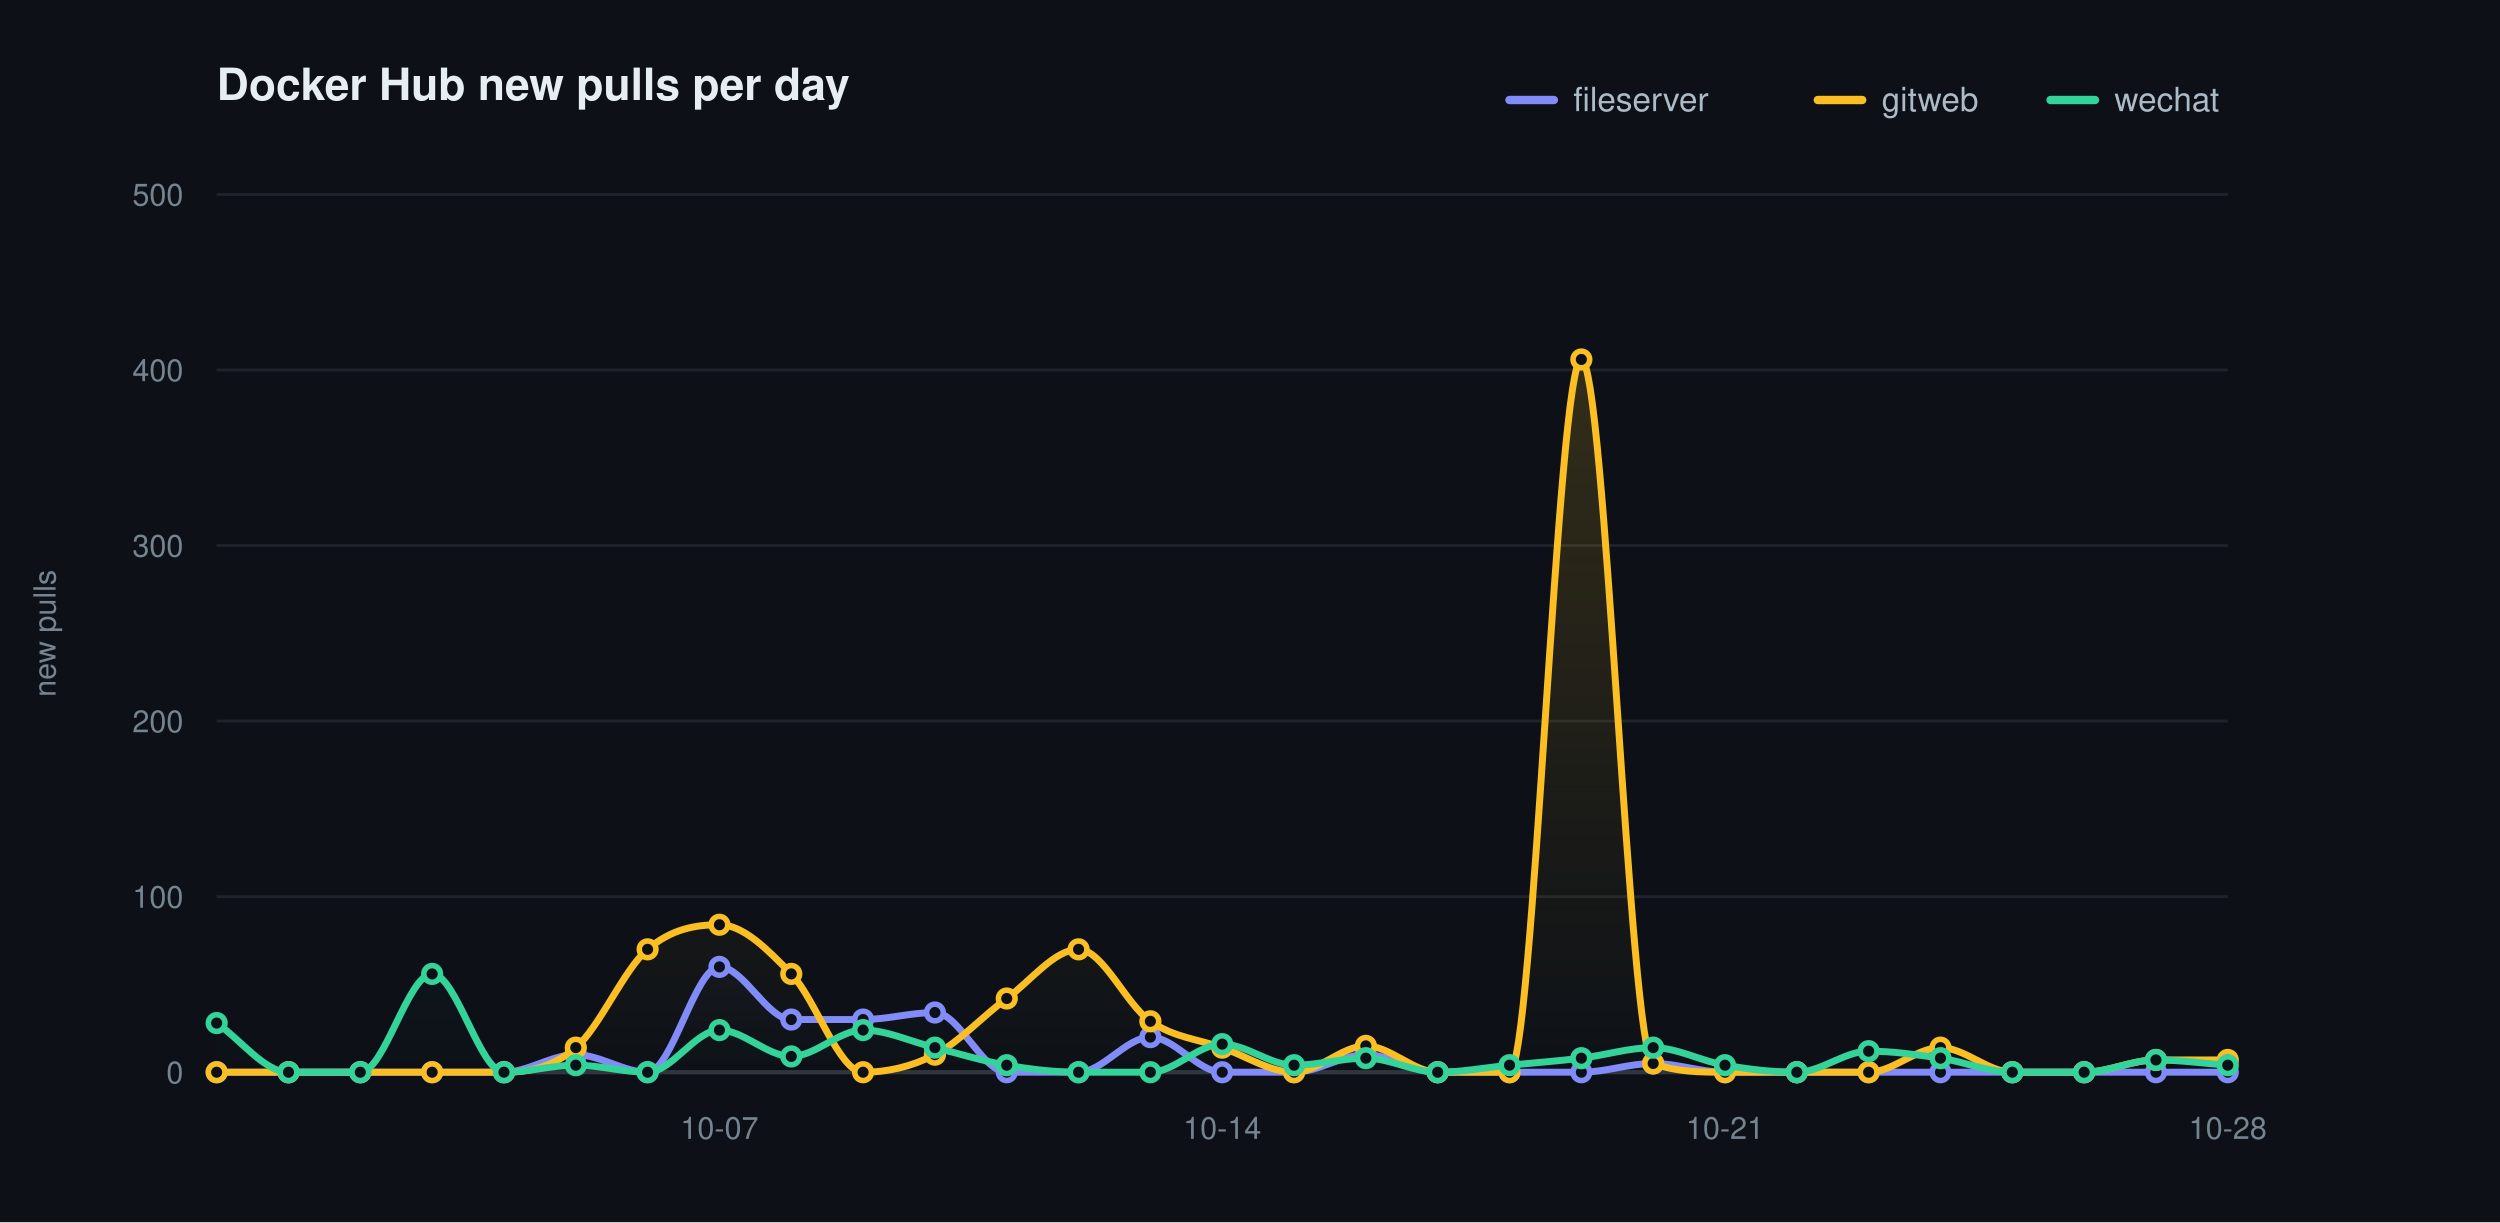
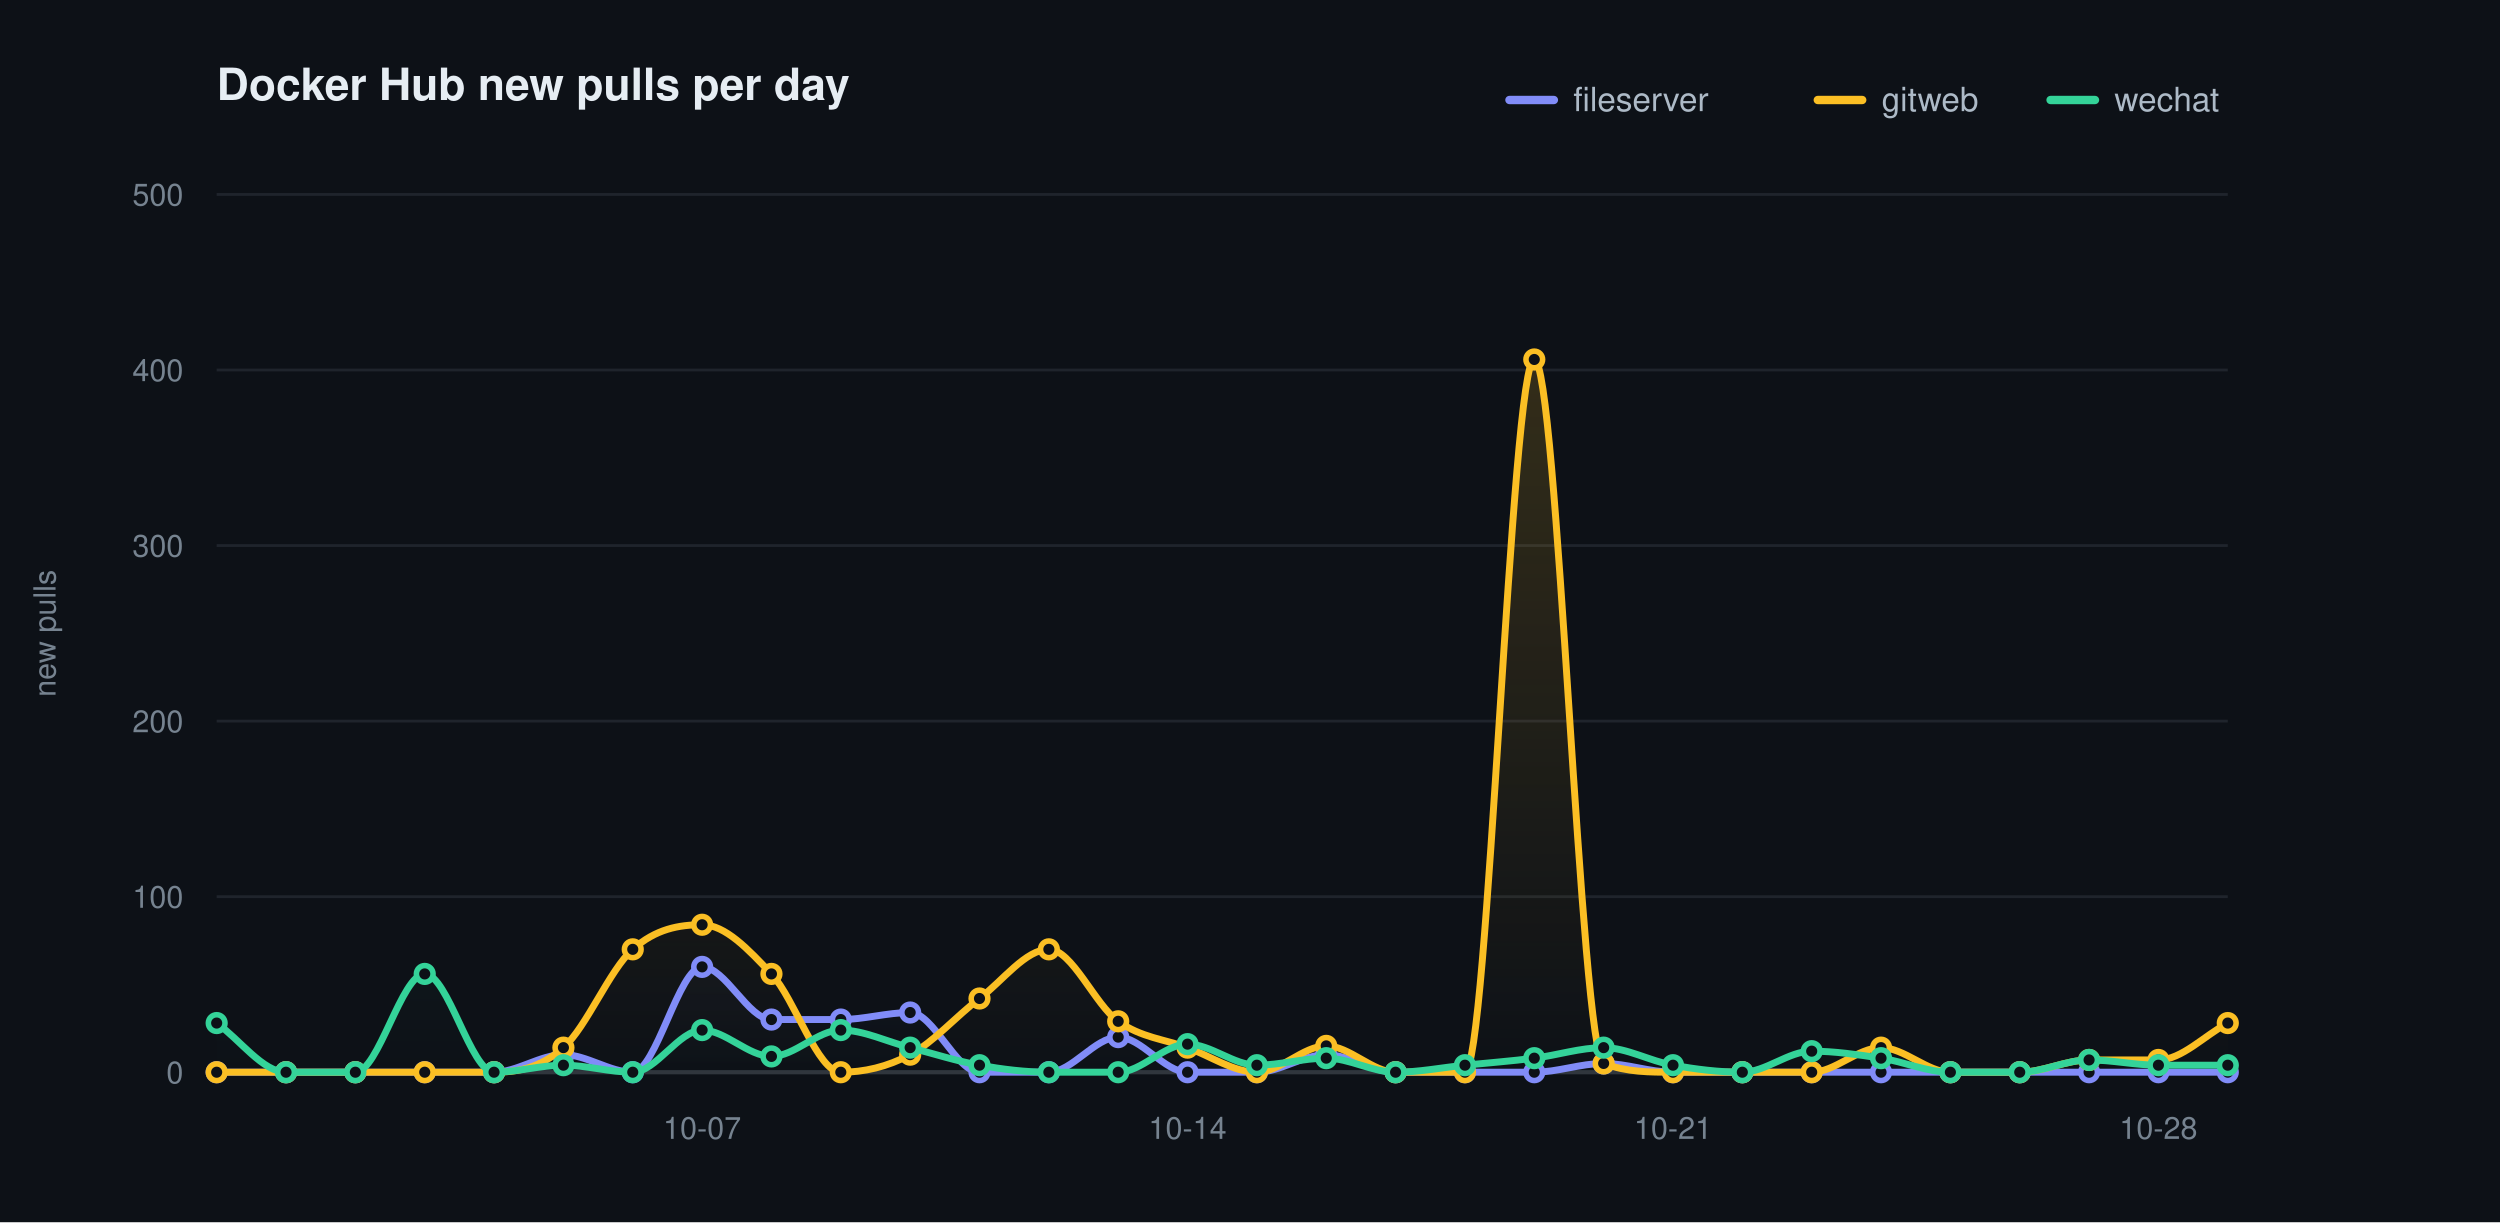
<svg xmlns="http://www.w3.org/2000/svg" width="900" height="440" viewBox="0 0 900 440" role="img" aria-label="Docker Hub new pulls per day">
  <defs>
    <linearGradient id="grad0" gradientUnits="userSpaceOnUse" x1="0" y1="70.00" x2="0" y2="386.00">
      <stop offset="0" stop-color="#818cf8" stop-opacity="0.20" />
      <stop offset="1" stop-color="#818cf8" stop-opacity="0" />
    </linearGradient>
    <linearGradient id="grad1" gradientUnits="userSpaceOnUse" x1="0" y1="70.00" x2="0" y2="386.00">
      <stop offset="0" stop-color="#fbbf24" stop-opacity="0.20" />
      <stop offset="1" stop-color="#fbbf24" stop-opacity="0" />
    </linearGradient>
    <linearGradient id="grad2" gradientUnits="userSpaceOnUse" x1="0" y1="70.00" x2="0" y2="386.00">
      <stop offset="0" stop-color="#34d399" stop-opacity="0.20" />
      <stop offset="1" stop-color="#34d399" stop-opacity="0" />
    </linearGradient>
  </defs>
  <style>text{font-family:-apple-system,BlinkMacSystemFont,"Segoe UI",Helvetica,Arial,sans-serif}.t{font-size:16px;font-weight:600;fill:#e6edf3}.y{font-size:11px;fill:#768390}.x{font-size:11px;fill:#768390}.l{font-size:12px;fill:#adbac7}.e{font-size:11px;font-weight:600}</style>
  <rect width="900" height="440" fill="#0d1117" />
  <text class="t" x="78.00" y="36">Docker Hub new pulls per day</text>
  <text class="y" x="20" y="228.00" transform="rotate(-90 20 228.00)" text-anchor="middle">new pulls</text>
  <line x1="78.00" y1="386.00" x2="802.00" y2="386.00" stroke="#1f242c" stroke-width="1" />
  <text class="y" x="66.00" y="390.00" text-anchor="end">0</text>
  <line x1="78.00" y1="322.80" x2="802.00" y2="322.80" stroke="#1f242c" stroke-width="1" />
  <text class="y" x="66.00" y="326.80" text-anchor="end">100</text>
  <line x1="78.00" y1="259.60" x2="802.00" y2="259.60" stroke="#1f242c" stroke-width="1" />
  <text class="y" x="66.00" y="263.60" text-anchor="end">200</text>
  <line x1="78.00" y1="196.40" x2="802.00" y2="196.40" stroke="#1f242c" stroke-width="1" />
  <text class="y" x="66.00" y="200.40" text-anchor="end">300</text>
  <line x1="78.00" y1="133.20" x2="802.00" y2="133.20" stroke="#1f242c" stroke-width="1" />
  <text class="y" x="66.00" y="137.20" text-anchor="end">400</text>
  <line x1="78.00" y1="70.00" x2="802.00" y2="70.00" stroke="#1f242c" stroke-width="1" />
  <text class="y" x="66.00" y="74.00" text-anchor="end">500</text>
  <line x1="78.00" y1="386.00" x2="802.00" y2="386.00" stroke="#30363d" stroke-width="1.5" />
-   <text class="x" x="259.00" y="410.00" text-anchor="middle">10-07</text>
-   <text class="x" x="440.00" y="410.00" text-anchor="middle">10-14</text>
-   <text class="x" x="621.00" y="410.00" text-anchor="middle">10-21</text>
-   <text class="x" x="802.00" y="410.00" text-anchor="middle">10-28</text>
-   <path d="M 78.00 386.00 C 86.62 386.00 95.24 386.00 103.86 386.00 C 112.48 386.00 121.10 386.00 129.71 386.00 C 138.33 386.00 146.95 386.00 155.57 386.00 C 164.19 386.00 172.81 386.00 181.43 386.00 C 190.05 386.00 198.67 379.68 207.29 379.68 C 215.90 379.68 224.52 386.00 233.14 386.00 C 241.76 386.00 250.38 348.08 259.00 348.08 C 267.62 348.08 276.24 367.04 284.86 367.04 C 293.48 367.04 302.10 367.04 310.71 367.04 C 319.33 367.04 327.95 364.51 336.57 364.51 C 345.19 364.51 353.81 386.00 362.43 386.00 C 371.05 386.00 379.67 386.00 388.29 386.00 C 396.90 386.00 405.52 373.36 414.14 373.36 C 422.76 373.36 431.38 386.00 440.00 386.00 C 448.62 386.00 457.24 386.00 465.86 386.00 C 474.48 386.00 483.10 379.68 491.71 379.68 C 500.33 379.68 508.95 386.00 517.57 386.00 C 526.19 386.00 534.81 386.00 543.43 386.00 C 552.05 386.00 560.67 386.00 569.29 386.00 C 577.90 386.00 586.52 382.84 595.14 382.84 C 603.76 382.84 612.38 386.00 621.00 386.00 C 629.62 386.00 638.24 386.00 646.86 386.00 C 655.48 386.00 664.10 386.00 672.71 386.00 C 681.33 386.00 689.95 386.00 698.57 386.00 C 707.19 386.00 715.81 386.00 724.43 386.00 C 733.05 386.00 741.67 386.00 750.29 386.00 C 758.90 386.00 767.52 386.00 776.14 386.00 C 784.76 386.00 793.38 386.00 802.00 386.00 L 802.00 386.00 L 78.00 386.00 Z" fill="url(#grad0)" stroke="none" />
-   <path d="M 78.00 386.00 C 86.62 386.00 95.24 386.00 103.86 386.00 C 112.48 386.00 121.10 386.00 129.71 386.00 C 138.33 386.00 146.95 386.00 155.57 386.00 C 164.19 386.00 172.81 386.00 181.43 386.00 C 190.05 386.00 198.67 384.53 207.29 377.15 C 215.90 369.78 224.52 349.13 233.14 341.76 C 241.76 334.39 250.38 332.91 259.00 332.91 C 267.62 332.91 276.24 341.76 284.86 350.61 C 293.48 359.46 302.10 386.00 310.71 386.00 C 319.33 386.00 327.95 384.10 336.57 379.68 C 345.19 375.26 353.81 365.78 362.43 359.46 C 371.05 353.14 379.67 341.76 388.29 341.76 C 396.90 341.76 405.52 361.77 414.14 367.67 C 422.76 373.57 431.38 374.10 440.00 377.15 C 448.62 380.21 457.24 386.00 465.86 386.00 C 474.48 386.00 483.10 376.52 491.71 376.52 C 500.33 376.52 508.95 386.00 517.57 386.00 C 526.19 386.00 534.81 386.00 543.43 386.00 C 552.05 386.00 560.67 129.41 569.29 129.41 C 577.90 129.41 586.52 379.68 595.14 382.84 C 603.76 386.00 612.38 386.00 621.00 386.00 C 629.62 386.00 638.24 386.00 646.86 386.00 C 655.48 386.00 664.10 386.00 672.71 386.00 C 681.33 386.00 689.95 377.15 698.57 377.15 C 707.19 377.15 715.81 386.00 724.43 386.00 C 733.05 386.00 741.67 386.00 750.29 386.00 C 758.90 386.00 767.52 381.58 776.14 381.58 C 784.76 381.58 793.38 381.58 802.00 381.58 L 802.00 386.00 L 78.00 386.00 Z" fill="url(#grad1)" stroke="none" />
-   <path d="M 78.00 368.30 C 86.62 374.20 95.24 386.00 103.86 386.00 C 112.48 386.00 121.10 386.00 129.71 386.00 C 138.33 386.00 146.95 350.61 155.57 350.61 C 164.19 350.61 172.81 386.00 181.43 386.00 C 190.05 386.00 198.67 383.47 207.29 383.47 C 215.90 383.47 224.52 386.00 233.14 386.00 C 241.76 386.00 250.38 370.83 259.00 370.83 C 267.62 370.83 276.24 380.31 284.86 380.31 C 293.48 380.31 302.10 370.83 310.71 370.83 C 319.33 370.83 327.95 375.05 336.57 377.15 C 345.19 379.26 353.81 382.00 362.43 383.47 C 371.05 384.95 379.67 386.00 388.29 386.00 C 396.90 386.00 405.52 386.00 414.14 386.00 C 422.76 386.00 431.38 375.89 440.00 375.89 C 448.62 375.89 457.24 383.47 465.86 383.47 C 474.48 383.47 483.10 380.94 491.71 380.94 C 500.33 380.94 508.95 386.00 517.57 386.00 C 526.19 386.00 534.81 384.31 543.43 383.47 C 552.05 382.63 560.67 382.00 569.29 380.94 C 577.90 379.89 586.52 377.15 595.14 377.15 C 603.76 377.15 612.38 382.00 621.00 383.47 C 629.62 384.95 638.24 386.00 646.86 386.00 C 655.48 386.00 664.10 378.42 672.71 378.42 C 681.33 378.42 689.95 379.68 698.57 380.94 C 707.19 382.21 715.81 386.00 724.43 386.00 C 733.05 386.00 741.67 386.00 750.29 386.00 C 758.90 386.00 767.52 381.58 776.14 381.58 C 784.76 381.58 793.38 382.84 802.00 383.47 L 802.00 386.00 L 78.00 386.00 Z" fill="url(#grad2)" stroke="none" />
-   <path d="M 78.00 386.00 C 86.62 386.00 95.24 386.00 103.86 386.00 C 112.48 386.00 121.10 386.00 129.71 386.00 C 138.33 386.00 146.95 386.00 155.57 386.00 C 164.19 386.00 172.81 386.00 181.43 386.00 C 190.05 386.00 198.67 379.68 207.29 379.68 C 215.90 379.68 224.52 386.00 233.14 386.00 C 241.76 386.00 250.38 348.08 259.00 348.08 C 267.62 348.08 276.24 367.04 284.86 367.04 C 293.48 367.04 302.10 367.04 310.71 367.04 C 319.33 367.04 327.95 364.51 336.57 364.51 C 345.19 364.51 353.81 386.00 362.43 386.00 C 371.05 386.00 379.67 386.00 388.29 386.00 C 396.90 386.00 405.52 373.36 414.14 373.36 C 422.76 373.36 431.38 386.00 440.00 386.00 C 448.62 386.00 457.24 386.00 465.86 386.00 C 474.48 386.00 483.10 379.68 491.71 379.68 C 500.33 379.68 508.95 386.00 517.57 386.00 C 526.19 386.00 534.81 386.00 543.43 386.00 C 552.05 386.00 560.67 386.00 569.29 386.00 C 577.90 386.00 586.52 382.84 595.14 382.84 C 603.76 382.84 612.38 386.00 621.00 386.00 C 629.62 386.00 638.24 386.00 646.86 386.00 C 655.48 386.00 664.10 386.00 672.71 386.00 C 681.33 386.00 689.95 386.00 698.57 386.00 C 707.19 386.00 715.81 386.00 724.43 386.00 C 733.05 386.00 741.67 386.00 750.29 386.00 C 758.90 386.00 767.52 386.00 776.14 386.00 C 784.76 386.00 793.38 386.00 802.00 386.00" fill="none" stroke="#818cf8" stroke-width="2.5" stroke-linecap="round" stroke-linejoin="round" />
+   <text class="x" x="252.76" y="410.00" text-anchor="middle">10-07</text>
+   <text class="x" x="427.52" y="410.00" text-anchor="middle">10-14</text>
+   <text class="x" x="602.28" y="410.00" text-anchor="middle">10-21</text>
+   <text class="x" x="777.03" y="410.00" text-anchor="middle">10-28</text>
+   <path d="M 78.00 386.00 C 86.32 386.00 94.64 386.00 102.97 386.00 C 111.29 386.00 119.61 386.00 127.93 386.00 C 136.25 386.00 144.57 386.00 152.90 386.00 C 161.22 386.00 169.54 386.00 177.86 386.00 C 186.18 386.00 194.51 379.68 202.83 379.68 C 211.15 379.68 219.47 386.00 227.79 386.00 C 236.11 386.00 244.44 348.08 252.76 348.08 C 261.08 348.08 269.40 367.04 277.72 367.04 C 286.05 367.04 294.37 367.04 302.69 367.04 C 311.01 367.04 319.33 364.51 327.66 364.51 C 335.98 364.51 344.30 386.00 352.62 386.00 C 360.94 386.00 369.26 386.00 377.59 386.00 C 385.91 386.00 394.23 373.36 402.55 373.36 C 410.87 373.36 419.20 386.00 427.52 386.00 C 435.84 386.00 444.16 386.00 452.48 386.00 C 460.80 386.00 469.13 379.68 477.45 379.68 C 485.77 379.68 494.09 386.00 502.41 386.00 C 510.74 386.00 519.06 386.00 527.38 386.00 C 535.70 386.00 544.02 386.00 552.34 386.00 C 560.67 386.00 568.99 382.84 577.31 382.84 C 585.63 382.84 593.95 386.00 602.28 386.00 C 610.60 386.00 618.92 386.00 627.24 386.00 C 635.56 386.00 643.89 386.00 652.21 386.00 C 660.53 386.00 668.85 386.00 677.17 386.00 C 685.49 386.00 693.82 386.00 702.14 386.00 C 710.46 386.00 718.78 386.00 727.10 386.00 C 735.43 386.00 743.75 386.00 752.07 386.00 C 760.39 386.00 768.71 386.00 777.03 386.00 C 785.36 386.00 793.68 386.00 802.00 386.00 L 802.00 386.00 L 78.00 386.00 Z" fill="url(#grad0)" stroke="none" />
+   <path d="M 78.00 386.00 C 86.32 386.00 94.64 386.00 102.97 386.00 C 111.29 386.00 119.61 386.00 127.93 386.00 C 136.25 386.00 144.57 386.00 152.90 386.00 C 161.22 386.00 169.54 386.00 177.86 386.00 C 186.18 386.00 194.51 384.53 202.83 377.15 C 211.15 369.78 219.47 349.13 227.79 341.76 C 236.11 334.39 244.44 332.91 252.76 332.91 C 261.08 332.91 269.40 341.76 277.72 350.61 C 286.05 359.46 294.37 386.00 302.69 386.00 C 311.01 386.00 319.33 384.10 327.66 379.68 C 335.98 375.26 344.30 365.78 352.62 359.46 C 360.94 353.14 369.26 341.76 377.59 341.76 C 385.91 341.76 394.23 361.77 402.55 367.67 C 410.87 373.57 419.20 374.10 427.52 377.15 C 435.84 380.21 444.16 386.00 452.48 386.00 C 460.80 386.00 469.13 376.52 477.45 376.52 C 485.77 376.52 494.09 386.00 502.41 386.00 C 510.74 386.00 519.06 386.00 527.38 386.00 C 535.70 386.00 544.02 129.41 552.34 129.41 C 560.67 129.41 568.99 379.68 577.31 382.84 C 585.63 386.00 593.95 386.00 602.28 386.00 C 610.60 386.00 618.92 386.00 627.24 386.00 C 635.56 386.00 643.89 386.00 652.21 386.00 C 660.53 386.00 668.85 377.15 677.17 377.15 C 685.49 377.15 693.82 386.00 702.14 386.00 C 710.46 386.00 718.78 386.00 727.10 386.00 C 735.43 386.00 743.75 381.58 752.07 381.58 C 760.39 381.58 768.71 381.58 777.03 381.58 C 785.36 381.58 793.68 372.73 802.00 368.30 L 802.00 386.00 L 78.00 386.00 Z" fill="url(#grad1)" stroke="none" />
+   <path d="M 78.00 368.30 C 86.32 374.20 94.64 386.00 102.97 386.00 C 111.29 386.00 119.61 386.00 127.93 386.00 C 136.25 386.00 144.57 350.61 152.90 350.61 C 161.22 350.61 169.54 386.00 177.86 386.00 C 186.18 386.00 194.51 383.47 202.83 383.47 C 211.15 383.47 219.47 386.00 227.79 386.00 C 236.11 386.00 244.44 370.83 252.76 370.83 C 261.08 370.83 269.40 380.31 277.72 380.31 C 286.05 380.31 294.37 370.83 302.69 370.83 C 311.01 370.83 319.33 375.05 327.66 377.15 C 335.98 379.26 344.30 382.00 352.62 383.47 C 360.94 384.95 369.26 386.00 377.59 386.00 C 385.91 386.00 394.23 386.00 402.55 386.00 C 410.87 386.00 419.20 375.89 427.52 375.89 C 435.84 375.89 444.16 383.47 452.48 383.47 C 460.80 383.47 469.13 380.94 477.45 380.94 C 485.77 380.94 494.09 386.00 502.41 386.00 C 510.74 386.00 519.06 384.31 527.38 383.47 C 535.70 382.63 544.02 382.00 552.34 380.94 C 560.67 379.89 568.99 377.15 577.31 377.15 C 585.63 377.15 593.95 382.00 602.28 383.47 C 610.60 384.95 618.92 386.00 627.24 386.00 C 635.56 386.00 643.89 378.42 652.21 378.42 C 660.53 378.42 668.85 379.68 677.17 380.94 C 685.49 382.21 693.82 386.00 702.14 386.00 C 710.46 386.00 718.78 386.00 727.10 386.00 C 735.43 386.00 743.75 381.58 752.07 381.58 C 760.39 381.58 768.71 383.47 777.03 383.47 C 785.36 383.47 793.68 383.47 802.00 383.47 L 802.00 386.00 L 78.00 386.00 Z" fill="url(#grad2)" stroke="none" />
+   <path d="M 78.00 386.00 C 86.32 386.00 94.64 386.00 102.97 386.00 C 111.29 386.00 119.61 386.00 127.93 386.00 C 136.25 386.00 144.57 386.00 152.90 386.00 C 161.22 386.00 169.54 386.00 177.86 386.00 C 186.18 386.00 194.51 379.68 202.83 379.68 C 211.15 379.68 219.47 386.00 227.79 386.00 C 236.11 386.00 244.44 348.08 252.76 348.08 C 261.08 348.08 269.40 367.04 277.72 367.04 C 286.05 367.04 294.37 367.04 302.69 367.04 C 311.01 367.04 319.33 364.51 327.66 364.51 C 335.98 364.51 344.30 386.00 352.62 386.00 C 360.94 386.00 369.26 386.00 377.59 386.00 C 385.91 386.00 394.23 373.36 402.55 373.36 C 410.87 373.36 419.20 386.00 427.52 386.00 C 435.84 386.00 444.16 386.00 452.48 386.00 C 460.80 386.00 469.13 379.68 477.45 379.68 C 485.77 379.68 494.09 386.00 502.41 386.00 C 510.74 386.00 519.06 386.00 527.38 386.00 C 535.70 386.00 544.02 386.00 552.34 386.00 C 560.67 386.00 568.99 382.84 577.31 382.84 C 585.63 382.84 593.95 386.00 602.28 386.00 C 610.60 386.00 618.92 386.00 627.24 386.00 C 635.56 386.00 643.89 386.00 652.21 386.00 C 660.53 386.00 668.85 386.00 677.17 386.00 C 685.49 386.00 693.82 386.00 702.14 386.00 C 710.46 386.00 718.78 386.00 727.10 386.00 C 735.43 386.00 743.75 386.00 752.07 386.00 C 760.39 386.00 768.71 386.00 777.03 386.00 C 785.36 386.00 793.68 386.00 802.00 386.00" fill="none" stroke="#818cf8" stroke-width="2.5" stroke-linecap="round" stroke-linejoin="round" />
  <circle cx="78.00" cy="386.00" r="3" fill="#0d1117" stroke="#818cf8" stroke-width="2" />
-   <circle cx="103.86" cy="386.00" r="3" fill="#0d1117" stroke="#818cf8" stroke-width="2" />
-   <circle cx="129.71" cy="386.00" r="3" fill="#0d1117" stroke="#818cf8" stroke-width="2" />
-   <circle cx="155.57" cy="386.00" r="3" fill="#0d1117" stroke="#818cf8" stroke-width="2" />
-   <circle cx="181.43" cy="386.00" r="3" fill="#0d1117" stroke="#818cf8" stroke-width="2" />
-   <circle cx="207.29" cy="379.68" r="3" fill="#0d1117" stroke="#818cf8" stroke-width="2" />
-   <circle cx="233.14" cy="386.00" r="3" fill="#0d1117" stroke="#818cf8" stroke-width="2" />
-   <circle cx="259.00" cy="348.08" r="3" fill="#0d1117" stroke="#818cf8" stroke-width="2" />
-   <circle cx="284.86" cy="367.04" r="3" fill="#0d1117" stroke="#818cf8" stroke-width="2" />
-   <circle cx="310.71" cy="367.04" r="3" fill="#0d1117" stroke="#818cf8" stroke-width="2" />
-   <circle cx="336.57" cy="364.51" r="3" fill="#0d1117" stroke="#818cf8" stroke-width="2" />
-   <circle cx="362.43" cy="386.00" r="3" fill="#0d1117" stroke="#818cf8" stroke-width="2" />
-   <circle cx="388.29" cy="386.00" r="3" fill="#0d1117" stroke="#818cf8" stroke-width="2" />
-   <circle cx="414.14" cy="373.36" r="3" fill="#0d1117" stroke="#818cf8" stroke-width="2" />
-   <circle cx="440.00" cy="386.00" r="3" fill="#0d1117" stroke="#818cf8" stroke-width="2" />
-   <circle cx="465.86" cy="386.00" r="3" fill="#0d1117" stroke="#818cf8" stroke-width="2" />
-   <circle cx="491.71" cy="379.68" r="3" fill="#0d1117" stroke="#818cf8" stroke-width="2" />
-   <circle cx="517.57" cy="386.00" r="3" fill="#0d1117" stroke="#818cf8" stroke-width="2" />
-   <circle cx="543.43" cy="386.00" r="3" fill="#0d1117" stroke="#818cf8" stroke-width="2" />
-   <circle cx="569.29" cy="386.00" r="3" fill="#0d1117" stroke="#818cf8" stroke-width="2" />
-   <circle cx="595.14" cy="382.84" r="3" fill="#0d1117" stroke="#818cf8" stroke-width="2" />
-   <circle cx="621.00" cy="386.00" r="3" fill="#0d1117" stroke="#818cf8" stroke-width="2" />
-   <circle cx="646.86" cy="386.00" r="3" fill="#0d1117" stroke="#818cf8" stroke-width="2" />
-   <circle cx="672.71" cy="386.00" r="3" fill="#0d1117" stroke="#818cf8" stroke-width="2" />
-   <circle cx="698.57" cy="386.00" r="3" fill="#0d1117" stroke="#818cf8" stroke-width="2" />
-   <circle cx="724.43" cy="386.00" r="3" fill="#0d1117" stroke="#818cf8" stroke-width="2" />
-   <circle cx="750.29" cy="386.00" r="3" fill="#0d1117" stroke="#818cf8" stroke-width="2" />
-   <circle cx="776.14" cy="386.00" r="3" fill="#0d1117" stroke="#818cf8" stroke-width="2" />
+   <circle cx="102.97" cy="386.00" r="3" fill="#0d1117" stroke="#818cf8" stroke-width="2" />
+   <circle cx="127.93" cy="386.00" r="3" fill="#0d1117" stroke="#818cf8" stroke-width="2" />
+   <circle cx="152.90" cy="386.00" r="3" fill="#0d1117" stroke="#818cf8" stroke-width="2" />
+   <circle cx="177.86" cy="386.00" r="3" fill="#0d1117" stroke="#818cf8" stroke-width="2" />
+   <circle cx="202.83" cy="379.68" r="3" fill="#0d1117" stroke="#818cf8" stroke-width="2" />
+   <circle cx="227.79" cy="386.00" r="3" fill="#0d1117" stroke="#818cf8" stroke-width="2" />
+   <circle cx="252.76" cy="348.08" r="3" fill="#0d1117" stroke="#818cf8" stroke-width="2" />
+   <circle cx="277.72" cy="367.04" r="3" fill="#0d1117" stroke="#818cf8" stroke-width="2" />
+   <circle cx="302.69" cy="367.04" r="3" fill="#0d1117" stroke="#818cf8" stroke-width="2" />
+   <circle cx="327.66" cy="364.51" r="3" fill="#0d1117" stroke="#818cf8" stroke-width="2" />
+   <circle cx="352.62" cy="386.00" r="3" fill="#0d1117" stroke="#818cf8" stroke-width="2" />
+   <circle cx="377.59" cy="386.00" r="3" fill="#0d1117" stroke="#818cf8" stroke-width="2" />
+   <circle cx="402.55" cy="373.36" r="3" fill="#0d1117" stroke="#818cf8" stroke-width="2" />
+   <circle cx="427.52" cy="386.00" r="3" fill="#0d1117" stroke="#818cf8" stroke-width="2" />
+   <circle cx="452.48" cy="386.00" r="3" fill="#0d1117" stroke="#818cf8" stroke-width="2" />
+   <circle cx="477.45" cy="379.68" r="3" fill="#0d1117" stroke="#818cf8" stroke-width="2" />
+   <circle cx="502.41" cy="386.00" r="3" fill="#0d1117" stroke="#818cf8" stroke-width="2" />
+   <circle cx="527.38" cy="386.00" r="3" fill="#0d1117" stroke="#818cf8" stroke-width="2" />
+   <circle cx="552.34" cy="386.00" r="3" fill="#0d1117" stroke="#818cf8" stroke-width="2" />
+   <circle cx="577.31" cy="382.84" r="3" fill="#0d1117" stroke="#818cf8" stroke-width="2" />
+   <circle cx="602.28" cy="386.00" r="3" fill="#0d1117" stroke="#818cf8" stroke-width="2" />
+   <circle cx="627.24" cy="386.00" r="3" fill="#0d1117" stroke="#818cf8" stroke-width="2" />
+   <circle cx="652.21" cy="386.00" r="3" fill="#0d1117" stroke="#818cf8" stroke-width="2" />
+   <circle cx="677.17" cy="386.00" r="3" fill="#0d1117" stroke="#818cf8" stroke-width="2" />
+   <circle cx="702.14" cy="386.00" r="3" fill="#0d1117" stroke="#818cf8" stroke-width="2" />
+   <circle cx="727.10" cy="386.00" r="3" fill="#0d1117" stroke="#818cf8" stroke-width="2" />
+   <circle cx="752.07" cy="386.00" r="3" fill="#0d1117" stroke="#818cf8" stroke-width="2" />
+   <circle cx="777.03" cy="386.00" r="3" fill="#0d1117" stroke="#818cf8" stroke-width="2" />
  <circle cx="802.00" cy="386.00" r="3" fill="#0d1117" stroke="#818cf8" stroke-width="2" />
-   <path d="M 78.00 386.00 C 86.62 386.00 95.24 386.00 103.86 386.00 C 112.48 386.00 121.10 386.00 129.71 386.00 C 138.33 386.00 146.95 386.00 155.57 386.00 C 164.19 386.00 172.81 386.00 181.43 386.00 C 190.05 386.00 198.67 384.53 207.29 377.15 C 215.90 369.78 224.52 349.13 233.14 341.76 C 241.76 334.39 250.38 332.91 259.00 332.91 C 267.62 332.91 276.24 341.76 284.86 350.61 C 293.48 359.46 302.10 386.00 310.71 386.00 C 319.33 386.00 327.95 384.10 336.57 379.68 C 345.19 375.26 353.81 365.78 362.43 359.46 C 371.05 353.14 379.67 341.76 388.29 341.76 C 396.90 341.76 405.52 361.77 414.14 367.67 C 422.76 373.57 431.38 374.10 440.00 377.15 C 448.62 380.21 457.24 386.00 465.86 386.00 C 474.48 386.00 483.10 376.52 491.71 376.52 C 500.33 376.52 508.95 386.00 517.57 386.00 C 526.19 386.00 534.81 386.00 543.43 386.00 C 552.05 386.00 560.67 129.41 569.29 129.41 C 577.90 129.41 586.52 379.68 595.14 382.84 C 603.76 386.00 612.38 386.00 621.00 386.00 C 629.62 386.00 638.24 386.00 646.86 386.00 C 655.48 386.00 664.10 386.00 672.71 386.00 C 681.33 386.00 689.95 377.15 698.57 377.15 C 707.19 377.15 715.81 386.00 724.43 386.00 C 733.05 386.00 741.67 386.00 750.29 386.00 C 758.90 386.00 767.52 381.58 776.14 381.58 C 784.76 381.58 793.38 381.58 802.00 381.58" fill="none" stroke="#fbbf24" stroke-width="2.5" stroke-linecap="round" stroke-linejoin="round" />
+   <path d="M 78.00 386.00 C 86.32 386.00 94.64 386.00 102.97 386.00 C 111.29 386.00 119.61 386.00 127.93 386.00 C 136.25 386.00 144.57 386.00 152.90 386.00 C 161.22 386.00 169.54 386.00 177.86 386.00 C 186.18 386.00 194.51 384.53 202.83 377.15 C 211.15 369.78 219.47 349.13 227.79 341.76 C 236.11 334.39 244.44 332.91 252.76 332.91 C 261.08 332.91 269.40 341.76 277.72 350.61 C 286.05 359.46 294.37 386.00 302.69 386.00 C 311.01 386.00 319.33 384.10 327.66 379.68 C 335.98 375.26 344.30 365.78 352.62 359.46 C 360.94 353.14 369.26 341.76 377.59 341.76 C 385.91 341.76 394.23 361.77 402.55 367.67 C 410.87 373.57 419.20 374.10 427.52 377.15 C 435.84 380.21 444.16 386.00 452.48 386.00 C 460.80 386.00 469.13 376.52 477.45 376.52 C 485.77 376.52 494.09 386.00 502.41 386.00 C 510.74 386.00 519.06 386.00 527.38 386.00 C 535.70 386.00 544.02 129.41 552.34 129.41 C 560.67 129.41 568.99 379.68 577.31 382.84 C 585.63 386.00 593.95 386.00 602.28 386.00 C 610.60 386.00 618.92 386.00 627.24 386.00 C 635.56 386.00 643.89 386.00 652.21 386.00 C 660.53 386.00 668.85 377.15 677.17 377.15 C 685.49 377.15 693.82 386.00 702.14 386.00 C 710.46 386.00 718.78 386.00 727.10 386.00 C 735.43 386.00 743.75 381.58 752.07 381.58 C 760.39 381.58 768.71 381.58 777.03 381.58 C 785.36 381.58 793.68 372.73 802.00 368.30" fill="none" stroke="#fbbf24" stroke-width="2.5" stroke-linecap="round" stroke-linejoin="round" />
  <circle cx="78.00" cy="386.00" r="3" fill="#0d1117" stroke="#fbbf24" stroke-width="2" />
-   <circle cx="103.86" cy="386.00" r="3" fill="#0d1117" stroke="#fbbf24" stroke-width="2" />
-   <circle cx="129.71" cy="386.00" r="3" fill="#0d1117" stroke="#fbbf24" stroke-width="2" />
-   <circle cx="155.57" cy="386.00" r="3" fill="#0d1117" stroke="#fbbf24" stroke-width="2" />
-   <circle cx="181.43" cy="386.00" r="3" fill="#0d1117" stroke="#fbbf24" stroke-width="2" />
-   <circle cx="207.29" cy="377.15" r="3" fill="#0d1117" stroke="#fbbf24" stroke-width="2" />
-   <circle cx="233.14" cy="341.76" r="3" fill="#0d1117" stroke="#fbbf24" stroke-width="2" />
-   <circle cx="259.00" cy="332.91" r="3" fill="#0d1117" stroke="#fbbf24" stroke-width="2" />
-   <circle cx="284.86" cy="350.61" r="3" fill="#0d1117" stroke="#fbbf24" stroke-width="2" />
-   <circle cx="310.71" cy="386.00" r="3" fill="#0d1117" stroke="#fbbf24" stroke-width="2" />
-   <circle cx="336.57" cy="379.68" r="3" fill="#0d1117" stroke="#fbbf24" stroke-width="2" />
-   <circle cx="362.43" cy="359.46" r="3" fill="#0d1117" stroke="#fbbf24" stroke-width="2" />
-   <circle cx="388.29" cy="341.76" r="3" fill="#0d1117" stroke="#fbbf24" stroke-width="2" />
-   <circle cx="414.14" cy="367.67" r="3" fill="#0d1117" stroke="#fbbf24" stroke-width="2" />
-   <circle cx="440.00" cy="377.15" r="3" fill="#0d1117" stroke="#fbbf24" stroke-width="2" />
-   <circle cx="465.86" cy="386.00" r="3" fill="#0d1117" stroke="#fbbf24" stroke-width="2" />
-   <circle cx="491.71" cy="376.52" r="3" fill="#0d1117" stroke="#fbbf24" stroke-width="2" />
-   <circle cx="517.57" cy="386.00" r="3" fill="#0d1117" stroke="#fbbf24" stroke-width="2" />
-   <circle cx="543.43" cy="386.00" r="3" fill="#0d1117" stroke="#fbbf24" stroke-width="2" />
-   <circle cx="569.29" cy="129.41" r="3" fill="#0d1117" stroke="#fbbf24" stroke-width="2" />
-   <circle cx="595.14" cy="382.84" r="3" fill="#0d1117" stroke="#fbbf24" stroke-width="2" />
-   <circle cx="621.00" cy="386.00" r="3" fill="#0d1117" stroke="#fbbf24" stroke-width="2" />
-   <circle cx="646.86" cy="386.00" r="3" fill="#0d1117" stroke="#fbbf24" stroke-width="2" />
-   <circle cx="672.71" cy="386.00" r="3" fill="#0d1117" stroke="#fbbf24" stroke-width="2" />
-   <circle cx="698.57" cy="377.15" r="3" fill="#0d1117" stroke="#fbbf24" stroke-width="2" />
-   <circle cx="724.43" cy="386.00" r="3" fill="#0d1117" stroke="#fbbf24" stroke-width="2" />
-   <circle cx="750.29" cy="386.00" r="3" fill="#0d1117" stroke="#fbbf24" stroke-width="2" />
-   <circle cx="776.14" cy="381.58" r="3" fill="#0d1117" stroke="#fbbf24" stroke-width="2" />
-   <circle cx="802.00" cy="381.58" r="3" fill="#0d1117" stroke="#fbbf24" stroke-width="2" />
-   <path d="M 78.00 368.30 C 86.62 374.20 95.24 386.00 103.86 386.00 C 112.48 386.00 121.10 386.00 129.71 386.00 C 138.33 386.00 146.95 350.61 155.57 350.61 C 164.19 350.61 172.81 386.00 181.43 386.00 C 190.05 386.00 198.67 383.47 207.29 383.47 C 215.90 383.47 224.52 386.00 233.14 386.00 C 241.76 386.00 250.38 370.83 259.00 370.83 C 267.62 370.83 276.24 380.31 284.86 380.31 C 293.48 380.31 302.10 370.83 310.71 370.83 C 319.33 370.83 327.95 375.05 336.57 377.15 C 345.19 379.26 353.81 382.00 362.43 383.47 C 371.05 384.95 379.67 386.00 388.29 386.00 C 396.90 386.00 405.52 386.00 414.14 386.00 C 422.76 386.00 431.38 375.89 440.00 375.89 C 448.62 375.89 457.24 383.47 465.86 383.47 C 474.48 383.47 483.10 380.94 491.71 380.94 C 500.33 380.94 508.95 386.00 517.57 386.00 C 526.19 386.00 534.81 384.31 543.43 383.47 C 552.05 382.63 560.67 382.00 569.29 380.94 C 577.90 379.89 586.52 377.15 595.14 377.15 C 603.76 377.15 612.38 382.00 621.00 383.47 C 629.62 384.95 638.24 386.00 646.86 386.00 C 655.48 386.00 664.10 378.42 672.71 378.42 C 681.33 378.42 689.95 379.68 698.57 380.94 C 707.19 382.21 715.81 386.00 724.43 386.00 C 733.05 386.00 741.67 386.00 750.29 386.00 C 758.90 386.00 767.52 381.58 776.14 381.58 C 784.76 381.58 793.38 382.84 802.00 383.47" fill="none" stroke="#34d399" stroke-width="2.5" stroke-linecap="round" stroke-linejoin="round" />
+   <circle cx="102.97" cy="386.00" r="3" fill="#0d1117" stroke="#fbbf24" stroke-width="2" />
+   <circle cx="127.93" cy="386.00" r="3" fill="#0d1117" stroke="#fbbf24" stroke-width="2" />
+   <circle cx="152.90" cy="386.00" r="3" fill="#0d1117" stroke="#fbbf24" stroke-width="2" />
+   <circle cx="177.86" cy="386.00" r="3" fill="#0d1117" stroke="#fbbf24" stroke-width="2" />
+   <circle cx="202.83" cy="377.15" r="3" fill="#0d1117" stroke="#fbbf24" stroke-width="2" />
+   <circle cx="227.79" cy="341.76" r="3" fill="#0d1117" stroke="#fbbf24" stroke-width="2" />
+   <circle cx="252.76" cy="332.91" r="3" fill="#0d1117" stroke="#fbbf24" stroke-width="2" />
+   <circle cx="277.72" cy="350.61" r="3" fill="#0d1117" stroke="#fbbf24" stroke-width="2" />
+   <circle cx="302.69" cy="386.00" r="3" fill="#0d1117" stroke="#fbbf24" stroke-width="2" />
+   <circle cx="327.66" cy="379.68" r="3" fill="#0d1117" stroke="#fbbf24" stroke-width="2" />
+   <circle cx="352.62" cy="359.46" r="3" fill="#0d1117" stroke="#fbbf24" stroke-width="2" />
+   <circle cx="377.59" cy="341.76" r="3" fill="#0d1117" stroke="#fbbf24" stroke-width="2" />
+   <circle cx="402.55" cy="367.67" r="3" fill="#0d1117" stroke="#fbbf24" stroke-width="2" />
+   <circle cx="427.52" cy="377.15" r="3" fill="#0d1117" stroke="#fbbf24" stroke-width="2" />
+   <circle cx="452.48" cy="386.00" r="3" fill="#0d1117" stroke="#fbbf24" stroke-width="2" />
+   <circle cx="477.45" cy="376.52" r="3" fill="#0d1117" stroke="#fbbf24" stroke-width="2" />
+   <circle cx="502.41" cy="386.00" r="3" fill="#0d1117" stroke="#fbbf24" stroke-width="2" />
+   <circle cx="527.38" cy="386.00" r="3" fill="#0d1117" stroke="#fbbf24" stroke-width="2" />
+   <circle cx="552.34" cy="129.41" r="3" fill="#0d1117" stroke="#fbbf24" stroke-width="2" />
+   <circle cx="577.31" cy="382.84" r="3" fill="#0d1117" stroke="#fbbf24" stroke-width="2" />
+   <circle cx="602.28" cy="386.00" r="3" fill="#0d1117" stroke="#fbbf24" stroke-width="2" />
+   <circle cx="627.24" cy="386.00" r="3" fill="#0d1117" stroke="#fbbf24" stroke-width="2" />
+   <circle cx="652.21" cy="386.00" r="3" fill="#0d1117" stroke="#fbbf24" stroke-width="2" />
+   <circle cx="677.17" cy="377.15" r="3" fill="#0d1117" stroke="#fbbf24" stroke-width="2" />
+   <circle cx="702.14" cy="386.00" r="3" fill="#0d1117" stroke="#fbbf24" stroke-width="2" />
+   <circle cx="727.10" cy="386.00" r="3" fill="#0d1117" stroke="#fbbf24" stroke-width="2" />
+   <circle cx="752.07" cy="381.58" r="3" fill="#0d1117" stroke="#fbbf24" stroke-width="2" />
+   <circle cx="777.03" cy="381.58" r="3" fill="#0d1117" stroke="#fbbf24" stroke-width="2" />
+   <circle cx="802.00" cy="368.30" r="3" fill="#0d1117" stroke="#fbbf24" stroke-width="2" />
+   <path d="M 78.00 368.30 C 86.32 374.20 94.64 386.00 102.97 386.00 C 111.29 386.00 119.61 386.00 127.93 386.00 C 136.25 386.00 144.57 350.61 152.90 350.61 C 161.22 350.61 169.54 386.00 177.86 386.00 C 186.18 386.00 194.51 383.47 202.83 383.47 C 211.15 383.47 219.47 386.00 227.79 386.00 C 236.11 386.00 244.44 370.83 252.76 370.83 C 261.08 370.83 269.40 380.31 277.72 380.31 C 286.05 380.31 294.37 370.83 302.69 370.83 C 311.01 370.83 319.33 375.05 327.66 377.15 C 335.98 379.26 344.30 382.00 352.62 383.47 C 360.94 384.95 369.26 386.00 377.59 386.00 C 385.91 386.00 394.23 386.00 402.55 386.00 C 410.87 386.00 419.20 375.89 427.52 375.89 C 435.84 375.89 444.16 383.47 452.48 383.47 C 460.80 383.47 469.13 380.94 477.45 380.94 C 485.77 380.94 494.09 386.00 502.41 386.00 C 510.74 386.00 519.06 384.31 527.38 383.47 C 535.70 382.63 544.02 382.00 552.34 380.94 C 560.67 379.89 568.99 377.15 577.31 377.15 C 585.63 377.15 593.95 382.00 602.28 383.47 C 610.60 384.95 618.92 386.00 627.24 386.00 C 635.56 386.00 643.89 378.42 652.21 378.42 C 660.53 378.42 668.85 379.68 677.17 380.94 C 685.49 382.21 693.82 386.00 702.14 386.00 C 710.46 386.00 718.78 386.00 727.10 386.00 C 735.43 386.00 743.75 381.58 752.07 381.58 C 760.39 381.58 768.71 383.47 777.03 383.47 C 785.36 383.47 793.68 383.47 802.00 383.47" fill="none" stroke="#34d399" stroke-width="2.5" stroke-linecap="round" stroke-linejoin="round" />
  <circle cx="78.00" cy="368.30" r="3" fill="#0d1117" stroke="#34d399" stroke-width="2" />
-   <circle cx="103.86" cy="386.00" r="3" fill="#0d1117" stroke="#34d399" stroke-width="2" />
-   <circle cx="129.71" cy="386.00" r="3" fill="#0d1117" stroke="#34d399" stroke-width="2" />
-   <circle cx="155.57" cy="350.61" r="3" fill="#0d1117" stroke="#34d399" stroke-width="2" />
-   <circle cx="181.43" cy="386.00" r="3" fill="#0d1117" stroke="#34d399" stroke-width="2" />
-   <circle cx="207.29" cy="383.47" r="3" fill="#0d1117" stroke="#34d399" stroke-width="2" />
-   <circle cx="233.14" cy="386.00" r="3" fill="#0d1117" stroke="#34d399" stroke-width="2" />
-   <circle cx="259.00" cy="370.83" r="3" fill="#0d1117" stroke="#34d399" stroke-width="2" />
-   <circle cx="284.86" cy="380.31" r="3" fill="#0d1117" stroke="#34d399" stroke-width="2" />
-   <circle cx="310.71" cy="370.83" r="3" fill="#0d1117" stroke="#34d399" stroke-width="2" />
-   <circle cx="336.57" cy="377.15" r="3" fill="#0d1117" stroke="#34d399" stroke-width="2" />
-   <circle cx="362.43" cy="383.47" r="3" fill="#0d1117" stroke="#34d399" stroke-width="2" />
-   <circle cx="388.29" cy="386.00" r="3" fill="#0d1117" stroke="#34d399" stroke-width="2" />
-   <circle cx="414.14" cy="386.00" r="3" fill="#0d1117" stroke="#34d399" stroke-width="2" />
-   <circle cx="440.00" cy="375.89" r="3" fill="#0d1117" stroke="#34d399" stroke-width="2" />
-   <circle cx="465.86" cy="383.47" r="3" fill="#0d1117" stroke="#34d399" stroke-width="2" />
-   <circle cx="491.71" cy="380.94" r="3" fill="#0d1117" stroke="#34d399" stroke-width="2" />
-   <circle cx="517.57" cy="386.00" r="3" fill="#0d1117" stroke="#34d399" stroke-width="2" />
-   <circle cx="543.43" cy="383.47" r="3" fill="#0d1117" stroke="#34d399" stroke-width="2" />
-   <circle cx="569.29" cy="380.94" r="3" fill="#0d1117" stroke="#34d399" stroke-width="2" />
-   <circle cx="595.14" cy="377.15" r="3" fill="#0d1117" stroke="#34d399" stroke-width="2" />
-   <circle cx="621.00" cy="383.47" r="3" fill="#0d1117" stroke="#34d399" stroke-width="2" />
-   <circle cx="646.86" cy="386.00" r="3" fill="#0d1117" stroke="#34d399" stroke-width="2" />
-   <circle cx="672.71" cy="378.42" r="3" fill="#0d1117" stroke="#34d399" stroke-width="2" />
-   <circle cx="698.57" cy="380.94" r="3" fill="#0d1117" stroke="#34d399" stroke-width="2" />
-   <circle cx="724.43" cy="386.00" r="3" fill="#0d1117" stroke="#34d399" stroke-width="2" />
-   <circle cx="750.29" cy="386.00" r="3" fill="#0d1117" stroke="#34d399" stroke-width="2" />
-   <circle cx="776.14" cy="381.58" r="3" fill="#0d1117" stroke="#34d399" stroke-width="2" />
+   <circle cx="102.97" cy="386.00" r="3" fill="#0d1117" stroke="#34d399" stroke-width="2" />
+   <circle cx="127.93" cy="386.00" r="3" fill="#0d1117" stroke="#34d399" stroke-width="2" />
+   <circle cx="152.90" cy="350.61" r="3" fill="#0d1117" stroke="#34d399" stroke-width="2" />
+   <circle cx="177.86" cy="386.00" r="3" fill="#0d1117" stroke="#34d399" stroke-width="2" />
+   <circle cx="202.83" cy="383.47" r="3" fill="#0d1117" stroke="#34d399" stroke-width="2" />
+   <circle cx="227.79" cy="386.00" r="3" fill="#0d1117" stroke="#34d399" stroke-width="2" />
+   <circle cx="252.76" cy="370.83" r="3" fill="#0d1117" stroke="#34d399" stroke-width="2" />
+   <circle cx="277.72" cy="380.31" r="3" fill="#0d1117" stroke="#34d399" stroke-width="2" />
+   <circle cx="302.69" cy="370.83" r="3" fill="#0d1117" stroke="#34d399" stroke-width="2" />
+   <circle cx="327.66" cy="377.15" r="3" fill="#0d1117" stroke="#34d399" stroke-width="2" />
+   <circle cx="352.62" cy="383.47" r="3" fill="#0d1117" stroke="#34d399" stroke-width="2" />
+   <circle cx="377.59" cy="386.00" r="3" fill="#0d1117" stroke="#34d399" stroke-width="2" />
+   <circle cx="402.55" cy="386.00" r="3" fill="#0d1117" stroke="#34d399" stroke-width="2" />
+   <circle cx="427.52" cy="375.89" r="3" fill="#0d1117" stroke="#34d399" stroke-width="2" />
+   <circle cx="452.48" cy="383.47" r="3" fill="#0d1117" stroke="#34d399" stroke-width="2" />
+   <circle cx="477.45" cy="380.94" r="3" fill="#0d1117" stroke="#34d399" stroke-width="2" />
+   <circle cx="502.41" cy="386.00" r="3" fill="#0d1117" stroke="#34d399" stroke-width="2" />
+   <circle cx="527.38" cy="383.47" r="3" fill="#0d1117" stroke="#34d399" stroke-width="2" />
+   <circle cx="552.34" cy="380.94" r="3" fill="#0d1117" stroke="#34d399" stroke-width="2" />
+   <circle cx="577.31" cy="377.15" r="3" fill="#0d1117" stroke="#34d399" stroke-width="2" />
+   <circle cx="602.28" cy="383.47" r="3" fill="#0d1117" stroke="#34d399" stroke-width="2" />
+   <circle cx="627.24" cy="386.00" r="3" fill="#0d1117" stroke="#34d399" stroke-width="2" />
+   <circle cx="652.21" cy="378.42" r="3" fill="#0d1117" stroke="#34d399" stroke-width="2" />
+   <circle cx="677.17" cy="380.94" r="3" fill="#0d1117" stroke="#34d399" stroke-width="2" />
+   <circle cx="702.14" cy="386.00" r="3" fill="#0d1117" stroke="#34d399" stroke-width="2" />
+   <circle cx="727.10" cy="386.00" r="3" fill="#0d1117" stroke="#34d399" stroke-width="2" />
+   <circle cx="752.07" cy="381.58" r="3" fill="#0d1117" stroke="#34d399" stroke-width="2" />
+   <circle cx="777.03" cy="383.47" r="3" fill="#0d1117" stroke="#34d399" stroke-width="2" />
  <circle cx="802.00" cy="383.47" r="3" fill="#0d1117" stroke="#34d399" stroke-width="2" />
  <line x1="543.40" y1="36.00" x2="559.40" y2="36.00" stroke="#818cf8" stroke-width="3" stroke-linecap="round" />
  <text class="l" x="566.40" y="40.00">fileserver</text>
  <line x1="654.40" y1="36.00" x2="670.40" y2="36.00" stroke="#fbbf24" stroke-width="3" stroke-linecap="round" />
  <text class="l" x="677.40" y="40.00">gitweb</text>
  <line x1="738.20" y1="36.00" x2="754.20" y2="36.00" stroke="#34d399" stroke-width="3" stroke-linecap="round" />
  <text class="l" x="761.20" y="40.00">wechat</text>
</svg>
